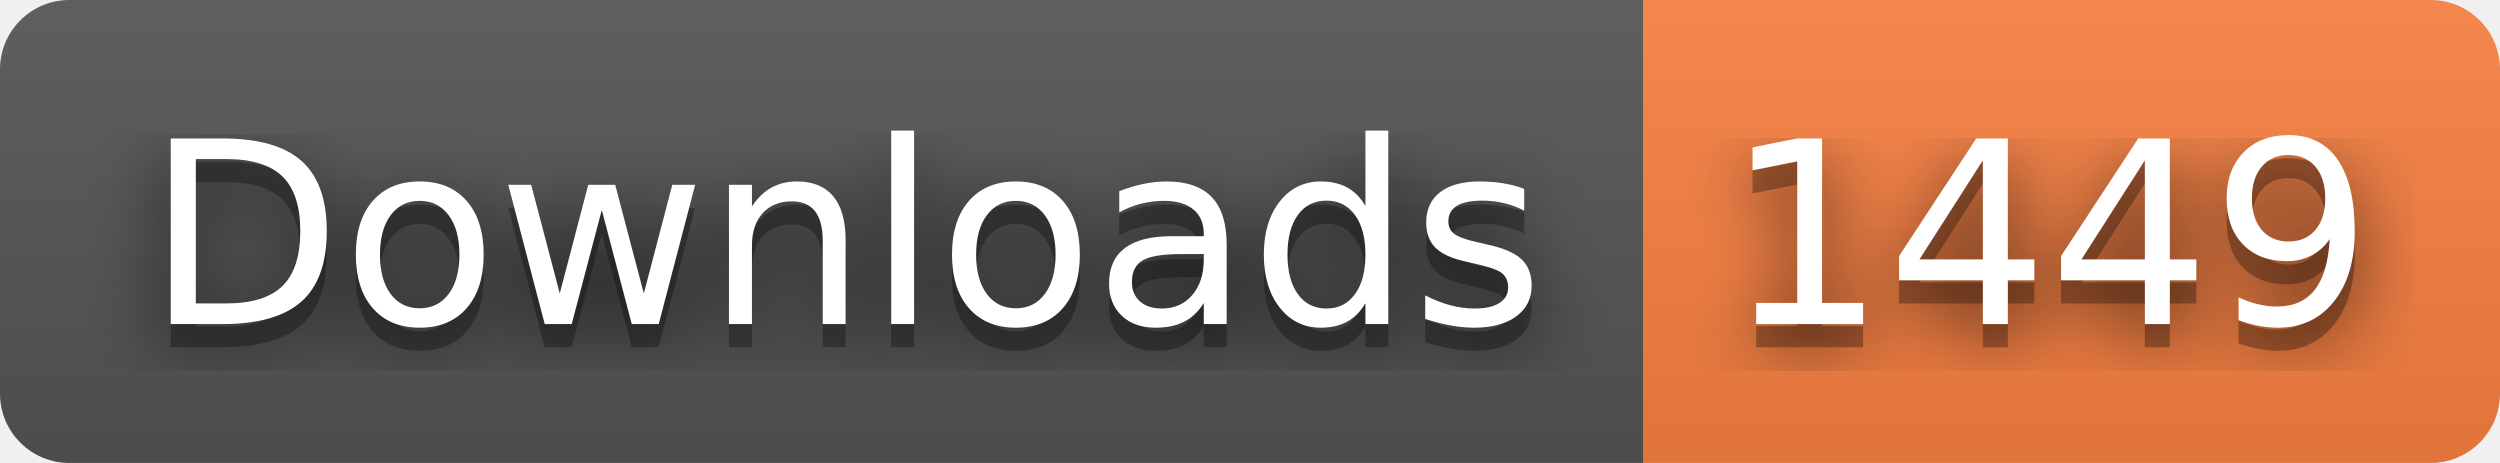
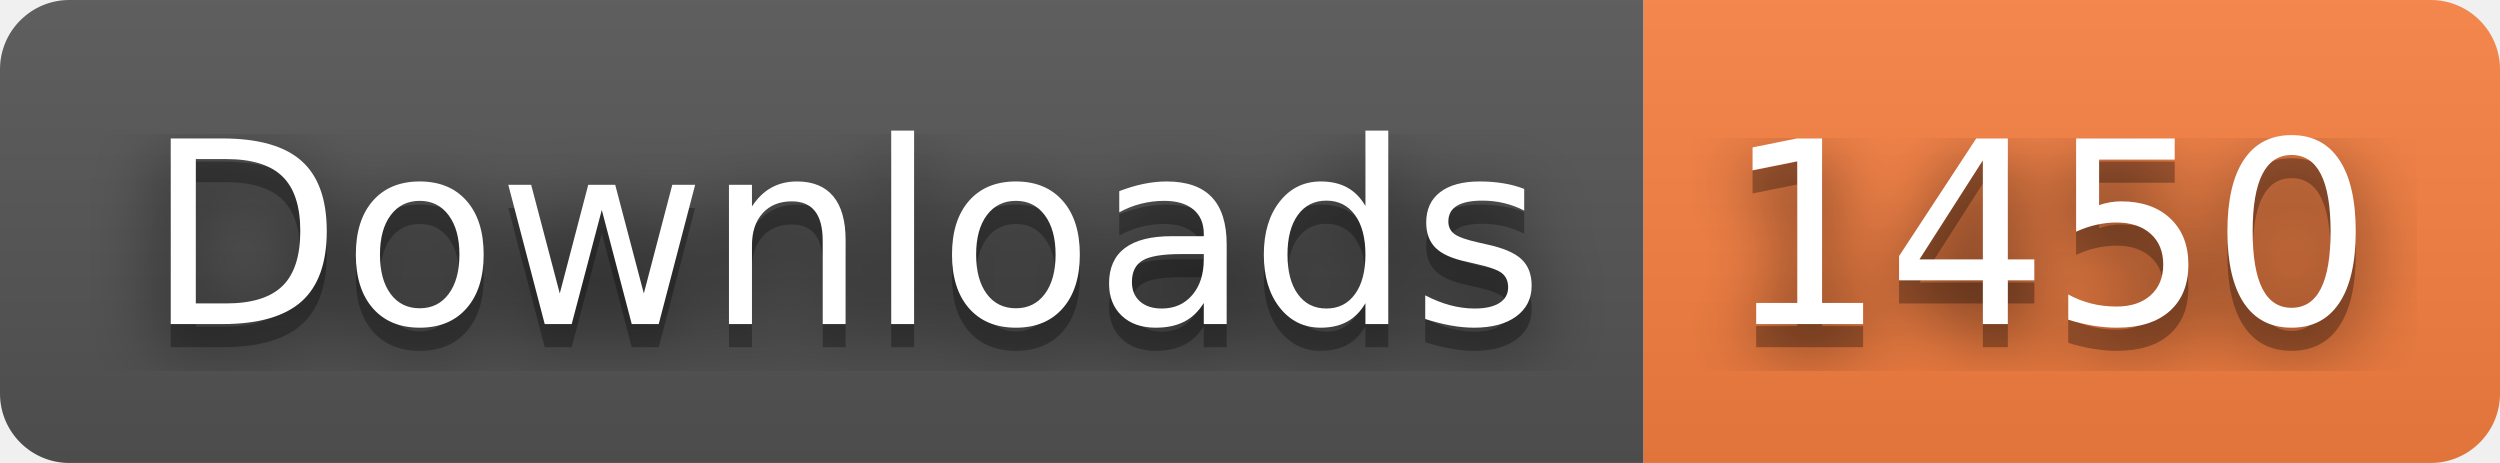
- <svg xmlns="http://www.w3.org/2000/svg" width="108" height="20" role="img" aria-label="Downloads: 1449">
+ <svg xmlns="http://www.w3.org/2000/svg" width="108" height="20" role="img" aria-label="Downloads: 1450">
  <filter id="blur">
    <feGaussianBlur stdDeviation="16" />
  </filter>
  <linearGradient id="s" x2="0" y2="100%">
    <stop offset="0" stop-color="#bbb" stop-opacity=".1" />
    <stop offset="1" stop-opacity=".1" />
  </linearGradient>
  <clipPath id="r">
    <rect width="108" height="20" rx="3" />
  </clipPath>
  <g clip-path="url(#r)">
    <rect width="71" height="20" fill="#555" />
    <rect x="71" width="37" height="20" fill="#fa8142" />
    <rect width="108" height="20" fill="url(#s)" />
  </g>
  <g fill="#fff" text-anchor="middle" font-family="Verdana,Geneva,DejaVu Sans,sans-serif" text-rendering="geometricPrecision" font-size="110">
    <g transform="scale(.1)">
      <g aria-hidden="true" fill="#010101">
        <text x="365" y="150" fill-opacity=".8" filter="url(#blur)" textLength="610">Downloads</text>
        <text x="365" y="150" fill-opacity=".3" textLength="610">Downloads</text>
      </g>
      <text x="365" y="140" textLength="610">Downloads</text>
    </g>
    <g transform="scale(.1)">
      <g aria-hidden="true" fill="#010101">
-         <text x="885" y="150" fill-opacity=".8" filter="url(#blur)" textLength="270">1449</text>
-         <text x="885" y="150" fill-opacity=".3" textLength="270">1449</text>
+         <text x="885" y="150" fill-opacity=".8" filter="url(#blur)" textLength="270">1450</text>
+         <text x="885" y="150" fill-opacity=".3" textLength="270">1450</text>
      </g>
-       <text x="885" y="140" textLength="270">1449</text>
+       <text x="885" y="140" textLength="270">1450</text>
    </g>
  </g>
</svg>
